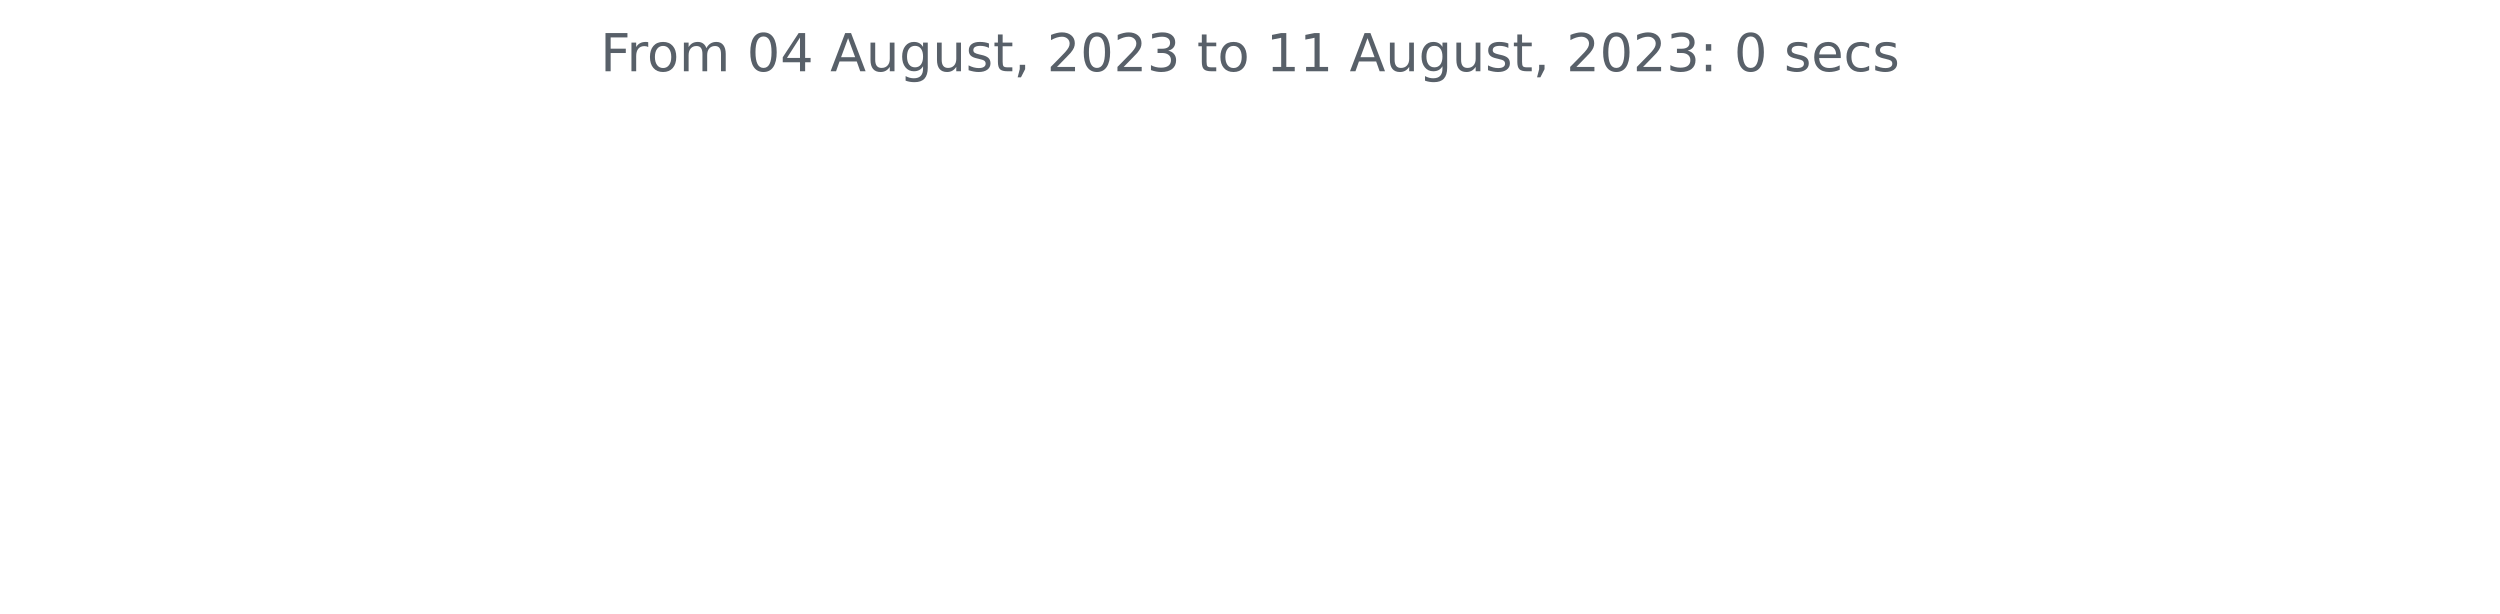
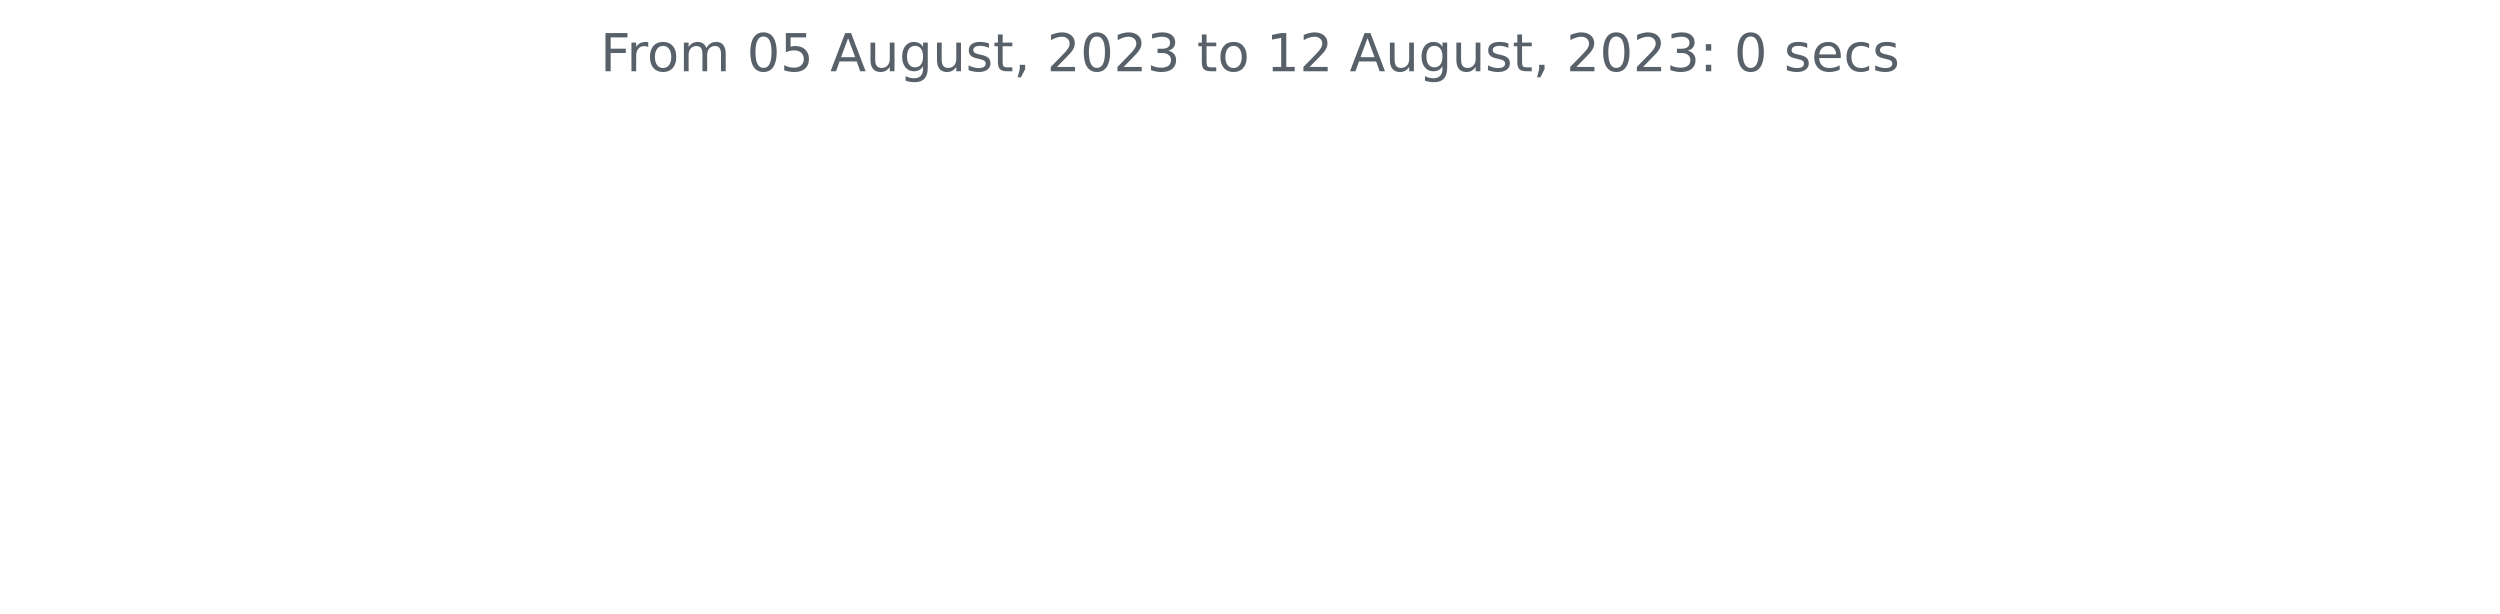
<svg xmlns="http://www.w3.org/2000/svg" xmlns:xlink="http://www.w3.org/1999/xlink" width="572.4pt" height="140.398pt" viewBox="0 0 572.4 140.398" version="1.1">
  <defs>
    <style type="text/css">*{stroke-linejoin: round; stroke-linecap: butt}</style>
  </defs>
  <g id="figure_1">
    <g id="patch_1">
      <path d="M 0 140.398  L 572.4 140.398  L 572.4 0  L 0 0  L 0 140.398  z " style="fill: none" />
    </g>
    <g id="axes_1">
      <g id="matplotlib.axis_1" />
      <g id="matplotlib.axis_2" />
      <g id="text_1">
        <g style="fill: #586069" transform="translate(137.4544 16.31812)scale(0.12 -0.12)">
          <defs>
            <path id="DejaVuSans-46" d="M 628 4666  L 3309 4666  L 3309 4134  L 1259 4134  L 1259 2759  L 3109 2759  L 3109 2228  L 1259 2228  L 1259 0  L 628 0  L 628 4666  z " transform="scale(0.015625)" />
            <path id="DejaVuSans-72" d="M 2631 2963  Q 2534 3019 2420 3045  Q 2306 3072 2169 3072  Q 1681 3072 1420 2755  Q 1159 2438 1159 1844  L 1159 0  L 581 0  L 581 3500  L 1159 3500  L 1159 2956  Q 1341 3275 1631 3429  Q 1922 3584 2338 3584  Q 2397 3584 2469 3576  Q 2541 3569 2628 3553  L 2631 2963  z " transform="scale(0.015625)" />
            <path id="DejaVuSans-6f" d="M 1959 3097  Q 1497 3097 1228 2736  Q 959 2375 959 1747  Q 959 1119 1226 758  Q 1494 397 1959 397  Q 2419 397 2687 759  Q 2956 1122 2956 1747  Q 2956 2369 2687 2733  Q 2419 3097 1959 3097  z M 1959 3584  Q 2709 3584 3137 3096  Q 3566 2609 3566 1747  Q 3566 888 3137 398  Q 2709 -91 1959 -91  Q 1206 -91 779 398  Q 353 888 353 1747  Q 353 2609 779 3096  Q 1206 3584 1959 3584  z " transform="scale(0.015625)" />
            <path id="DejaVuSans-6d" d="M 3328 2828  Q 3544 3216 3844 3400  Q 4144 3584 4550 3584  Q 5097 3584 5394 3201  Q 5691 2819 5691 2113  L 5691 0  L 5113 0  L 5113 2094  Q 5113 2597 4934 2840  Q 4756 3084 4391 3084  Q 3944 3084 3684 2787  Q 3425 2491 3425 1978  L 3425 0  L 2847 0  L 2847 2094  Q 2847 2600 2669 2842  Q 2491 3084 2119 3084  Q 1678 3084 1418 2786  Q 1159 2488 1159 1978  L 1159 0  L 581 0  L 581 3500  L 1159 3500  L 1159 2956  Q 1356 3278 1631 3431  Q 1906 3584 2284 3584  Q 2666 3584 2933 3390  Q 3200 3197 3328 2828  z " transform="scale(0.015625)" />
            <path id="DejaVuSans-20" transform="scale(0.015625)" />
            <path id="DejaVuSans-30" d="M 2034 4250  Q 1547 4250 1301 3770  Q 1056 3291 1056 2328  Q 1056 1369 1301 889  Q 1547 409 2034 409  Q 2525 409 2770 889  Q 3016 1369 3016 2328  Q 3016 3291 2770 3770  Q 2525 4250 2034 4250  z M 2034 4750  Q 2819 4750 3233 4129  Q 3647 3509 3647 2328  Q 3647 1150 3233 529  Q 2819 -91 2034 -91  Q 1250 -91 836 529  Q 422 1150 422 2328  Q 422 3509 836 4129  Q 1250 4750 2034 4750  z " transform="scale(0.015625)" />
-             <path id="DejaVuSans-34" d="M 2419 4116  L 825 1625  L 2419 1625  L 2419 4116  z M 2253 4666  L 3047 4666  L 3047 1625  L 3713 1625  L 3713 1100  L 3047 1100  L 3047 0  L 2419 0  L 2419 1100  L 313 1100  L 313 1709  L 2253 4666  z " transform="scale(0.015625)" />
+             <path id="DejaVuSans-35" d="M 691 4666  L 3169 4666  L 3169 4134  L 1269 4134  L 1269 2991  Q 1406 3038 1543 3061  Q 1681 3084 1819 3084  Q 2600 3084 3056 2656  Q 3513 2228 3513 1497  Q 3513 744 3044 326  Q 2575 -91 1722 -91  Q 1428 -91 1123 -41  Q 819 9 494 109  L 494 744  Q 775 591 1075 516  Q 1375 441 1709 441  Q 2250 441 2565 725  Q 2881 1009 2881 1497  Q 2881 1984 2565 2268  Q 2250 2553 1709 2553  Q 1456 2553 1204 2497  Q 953 2441 691 2322  L 691 4666  z " transform="scale(0.015625)" />
            <path id="DejaVuSans-41" d="M 2188 4044  L 1331 1722  L 3047 1722  L 2188 4044  z M 1831 4666  L 2547 4666  L 4325 0  L 3669 0  L 3244 1197  L 1141 1197  L 716 0  L 50 0  L 1831 4666  z " transform="scale(0.015625)" />
            <path id="DejaVuSans-75" d="M 544 1381  L 544 3500  L 1119 3500  L 1119 1403  Q 1119 906 1312 657  Q 1506 409 1894 409  Q 2359 409 2629 706  Q 2900 1003 2900 1516  L 2900 3500  L 3475 3500  L 3475 0  L 2900 0  L 2900 538  Q 2691 219 2414 64  Q 2138 -91 1772 -91  Q 1169 -91 856 284  Q 544 659 544 1381  z M 1991 3584  L 1991 3584  z " transform="scale(0.015625)" />
            <path id="DejaVuSans-67" d="M 2906 1791  Q 2906 2416 2648 2759  Q 2391 3103 1925 3103  Q 1463 3103 1205 2759  Q 947 2416 947 1791  Q 947 1169 1205 825  Q 1463 481 1925 481  Q 2391 481 2648 825  Q 2906 1169 2906 1791  z M 3481 434  Q 3481 -459 3084 -895  Q 2688 -1331 1869 -1331  Q 1566 -1331 1297 -1286  Q 1028 -1241 775 -1147  L 775 -588  Q 1028 -725 1275 -790  Q 1522 -856 1778 -856  Q 2344 -856 2625 -561  Q 2906 -266 2906 331  L 2906 616  Q 2728 306 2450 153  Q 2172 0 1784 0  Q 1141 0 747 490  Q 353 981 353 1791  Q 353 2603 747 3093  Q 1141 3584 1784 3584  Q 2172 3584 2450 3431  Q 2728 3278 2906 2969  L 2906 3500  L 3481 3500  L 3481 434  z " transform="scale(0.015625)" />
            <path id="DejaVuSans-73" d="M 2834 3397  L 2834 2853  Q 2591 2978 2328 3040  Q 2066 3103 1784 3103  Q 1356 3103 1142 2972  Q 928 2841 928 2578  Q 928 2378 1081 2264  Q 1234 2150 1697 2047  L 1894 2003  Q 2506 1872 2764 1633  Q 3022 1394 3022 966  Q 3022 478 2636 193  Q 2250 -91 1575 -91  Q 1294 -91 989 -36  Q 684 19 347 128  L 347 722  Q 666 556 975 473  Q 1284 391 1588 391  Q 1994 391 2212 530  Q 2431 669 2431 922  Q 2431 1156 2273 1281  Q 2116 1406 1581 1522  L 1381 1569  Q 847 1681 609 1914  Q 372 2147 372 2553  Q 372 3047 722 3315  Q 1072 3584 1716 3584  Q 2034 3584 2315 3537  Q 2597 3491 2834 3397  z " transform="scale(0.015625)" />
            <path id="DejaVuSans-74" d="M 1172 4494  L 1172 3500  L 2356 3500  L 2356 3053  L 1172 3053  L 1172 1153  Q 1172 725 1289 603  Q 1406 481 1766 481  L 2356 481  L 2356 0  L 1766 0  Q 1100 0 847 248  Q 594 497 594 1153  L 594 3053  L 172 3053  L 172 3500  L 594 3500  L 594 4494  L 1172 4494  z " transform="scale(0.015625)" />
            <path id="DejaVuSans-2c" d="M 750 794  L 1409 794  L 1409 256  L 897 -744  L 494 -744  L 750 256  L 750 794  z " transform="scale(0.015625)" />
            <path id="DejaVuSans-32" d="M 1228 531  L 3431 531  L 3431 0  L 469 0  L 469 531  Q 828 903 1448 1529  Q 2069 2156 2228 2338  Q 2531 2678 2651 2914  Q 2772 3150 2772 3378  Q 2772 3750 2511 3984  Q 2250 4219 1831 4219  Q 1534 4219 1204 4116  Q 875 4013 500 3803  L 500 4441  Q 881 4594 1212 4672  Q 1544 4750 1819 4750  Q 2544 4750 2975 4387  Q 3406 4025 3406 3419  Q 3406 3131 3298 2873  Q 3191 2616 2906 2266  Q 2828 2175 2409 1742  Q 1991 1309 1228 531  z " transform="scale(0.015625)" />
            <path id="DejaVuSans-33" d="M 2597 2516  Q 3050 2419 3304 2112  Q 3559 1806 3559 1356  Q 3559 666 3084 287  Q 2609 -91 1734 -91  Q 1441 -91 1130 -33  Q 819 25 488 141  L 488 750  Q 750 597 1062 519  Q 1375 441 1716 441  Q 2309 441 2620 675  Q 2931 909 2931 1356  Q 2931 1769 2642 2001  Q 2353 2234 1838 2234  L 1294 2234  L 1294 2753  L 1863 2753  Q 2328 2753 2575 2939  Q 2822 3125 2822 3475  Q 2822 3834 2567 4026  Q 2313 4219 1838 4219  Q 1578 4219 1281 4162  Q 984 4106 628 3988  L 628 4550  Q 988 4650 1302 4700  Q 1616 4750 1894 4750  Q 2613 4750 3031 4423  Q 3450 4097 3450 3541  Q 3450 3153 3228 2886  Q 3006 2619 2597 2516  z " transform="scale(0.015625)" />
            <path id="DejaVuSans-31" d="M 794 531  L 1825 531  L 1825 4091  L 703 3866  L 703 4441  L 1819 4666  L 2450 4666  L 2450 531  L 3481 531  L 3481 0  L 794 0  L 794 531  z " transform="scale(0.015625)" />
            <path id="DejaVuSans-3a" d="M 750 794  L 1409 794  L 1409 0  L 750 0  L 750 794  z M 750 3309  L 1409 3309  L 1409 2516  L 750 2516  L 750 3309  z " transform="scale(0.015625)" />
            <path id="DejaVuSans-65" d="M 3597 1894  L 3597 1613  L 953 1613  Q 991 1019 1311 708  Q 1631 397 2203 397  Q 2534 397 2845 478  Q 3156 559 3463 722  L 3463 178  Q 3153 47 2828 -22  Q 2503 -91 2169 -91  Q 1331 -91 842 396  Q 353 884 353 1716  Q 353 2575 817 3079  Q 1281 3584 2069 3584  Q 2775 3584 3186 3129  Q 3597 2675 3597 1894  z M 3022 2063  Q 3016 2534 2758 2815  Q 2500 3097 2075 3097  Q 1594 3097 1305 2825  Q 1016 2553 972 2059  L 3022 2063  z " transform="scale(0.015625)" />
            <path id="DejaVuSans-63" d="M 3122 3366  L 3122 2828  Q 2878 2963 2633 3030  Q 2388 3097 2138 3097  Q 1578 3097 1268 2742  Q 959 2388 959 1747  Q 959 1106 1268 751  Q 1578 397 2138 397  Q 2388 397 2633 464  Q 2878 531 3122 666  L 3122 134  Q 2881 22 2623 -34  Q 2366 -91 2075 -91  Q 1284 -91 818 406  Q 353 903 353 1747  Q 353 2603 823 3093  Q 1294 3584 2113 3584  Q 2378 3584 2631 3529  Q 2884 3475 3122 3366  z " transform="scale(0.015625)" />
          </defs>
          <use xlink:href="#DejaVuSans-46" />
          <use xlink:href="#DejaVuSans-72" x="50.27" />
          <use xlink:href="#DejaVuSans-6f" x="89.133" />
          <use xlink:href="#DejaVuSans-6d" x="150.314" />
          <use xlink:href="#DejaVuSans-20" x="247.727" />
          <use xlink:href="#DejaVuSans-30" x="279.514" />
-           <use xlink:href="#DejaVuSans-34" x="343.137" />
+           <use xlink:href="#DejaVuSans-35" x="343.137" />
          <use xlink:href="#DejaVuSans-20" x="406.76" />
          <use xlink:href="#DejaVuSans-41" x="438.547" />
          <use xlink:href="#DejaVuSans-75" x="506.955" />
          <use xlink:href="#DejaVuSans-67" x="570.334" />
          <use xlink:href="#DejaVuSans-75" x="633.811" />
          <use xlink:href="#DejaVuSans-73" x="697.189" />
          <use xlink:href="#DejaVuSans-74" x="749.289" />
          <use xlink:href="#DejaVuSans-2c" x="788.498" />
          <use xlink:href="#DejaVuSans-20" x="820.285" />
          <use xlink:href="#DejaVuSans-32" x="852.072" />
          <use xlink:href="#DejaVuSans-30" x="915.695" />
          <use xlink:href="#DejaVuSans-32" x="979.318" />
          <use xlink:href="#DejaVuSans-33" x="1042.941" />
          <use xlink:href="#DejaVuSans-20" x="1106.564" />
          <use xlink:href="#DejaVuSans-74" x="1138.352" />
          <use xlink:href="#DejaVuSans-6f" x="1177.561" />
          <use xlink:href="#DejaVuSans-20" x="1238.742" />
          <use xlink:href="#DejaVuSans-31" x="1270.529" />
-           <use xlink:href="#DejaVuSans-31" x="1334.152" />
+           <use xlink:href="#DejaVuSans-32" x="1334.152" />
          <use xlink:href="#DejaVuSans-20" x="1397.775" />
          <use xlink:href="#DejaVuSans-41" x="1429.562" />
          <use xlink:href="#DejaVuSans-75" x="1497.971" />
          <use xlink:href="#DejaVuSans-67" x="1561.35" />
          <use xlink:href="#DejaVuSans-75" x="1624.826" />
          <use xlink:href="#DejaVuSans-73" x="1688.205" />
          <use xlink:href="#DejaVuSans-74" x="1740.305" />
          <use xlink:href="#DejaVuSans-2c" x="1779.514" />
          <use xlink:href="#DejaVuSans-20" x="1811.301" />
          <use xlink:href="#DejaVuSans-32" x="1843.088" />
          <use xlink:href="#DejaVuSans-30" x="1906.711" />
          <use xlink:href="#DejaVuSans-32" x="1970.334" />
          <use xlink:href="#DejaVuSans-33" x="2033.957" />
          <use xlink:href="#DejaVuSans-3a" x="2097.58" />
          <use xlink:href="#DejaVuSans-20" x="2131.271" />
          <use xlink:href="#DejaVuSans-30" x="2163.059" />
          <use xlink:href="#DejaVuSans-20" x="2226.682" />
          <use xlink:href="#DejaVuSans-73" x="2258.469" />
          <use xlink:href="#DejaVuSans-65" x="2310.568" />
          <use xlink:href="#DejaVuSans-63" x="2372.092" />
          <use xlink:href="#DejaVuSans-73" x="2427.072" />
        </g>
      </g>
    </g>
  </g>
</svg>
